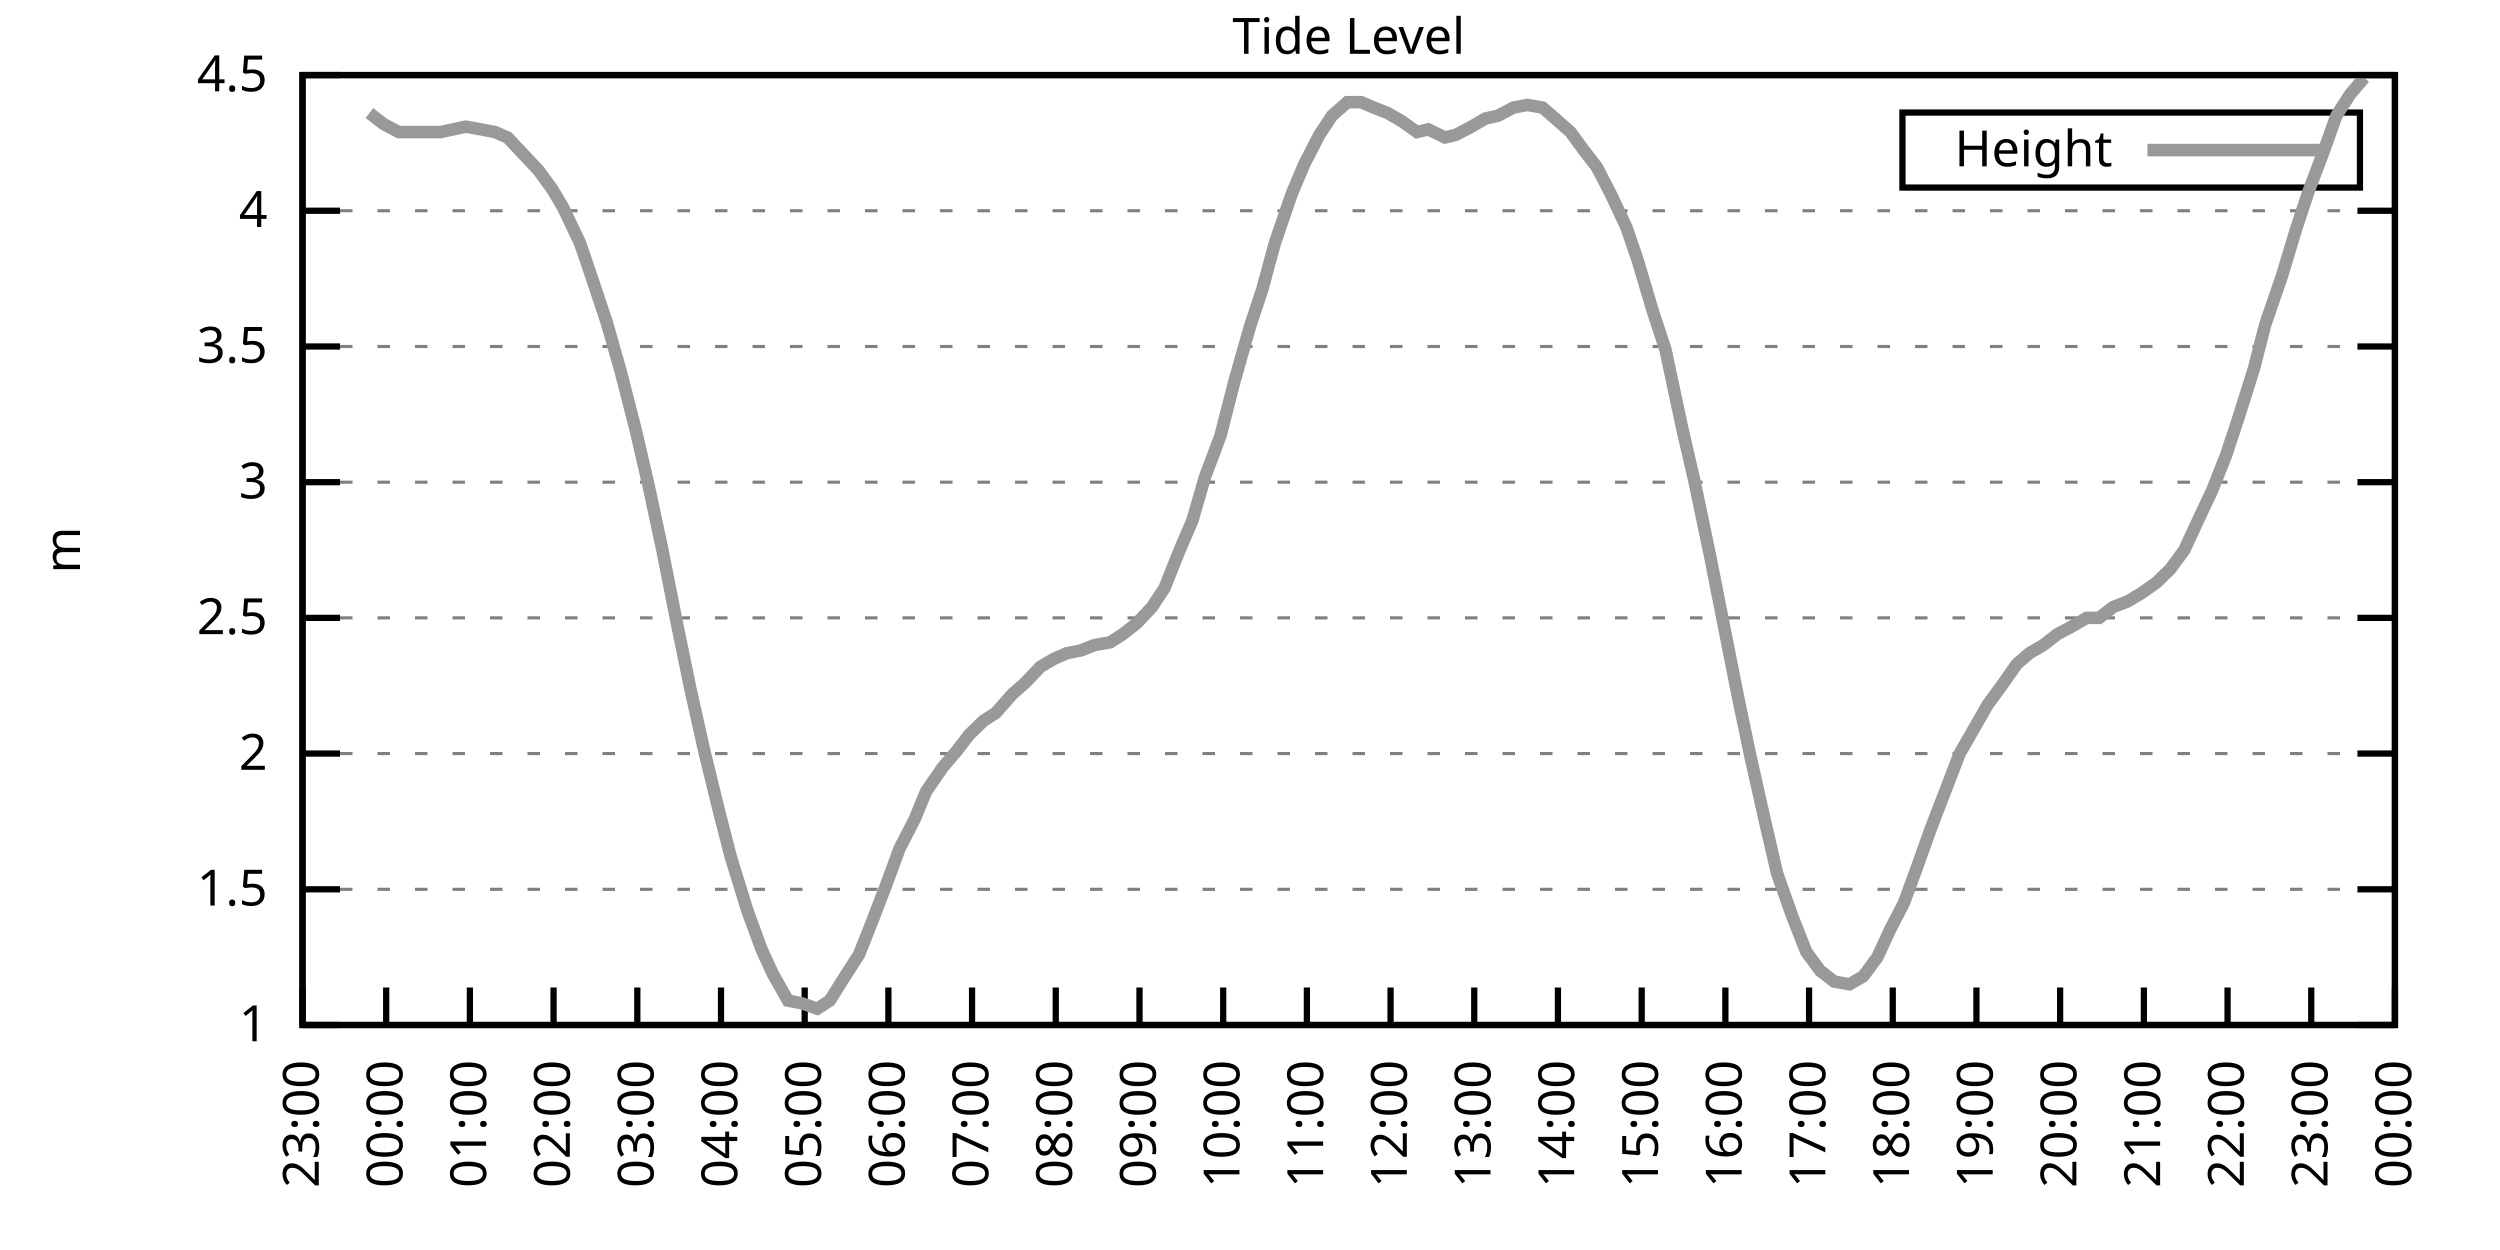
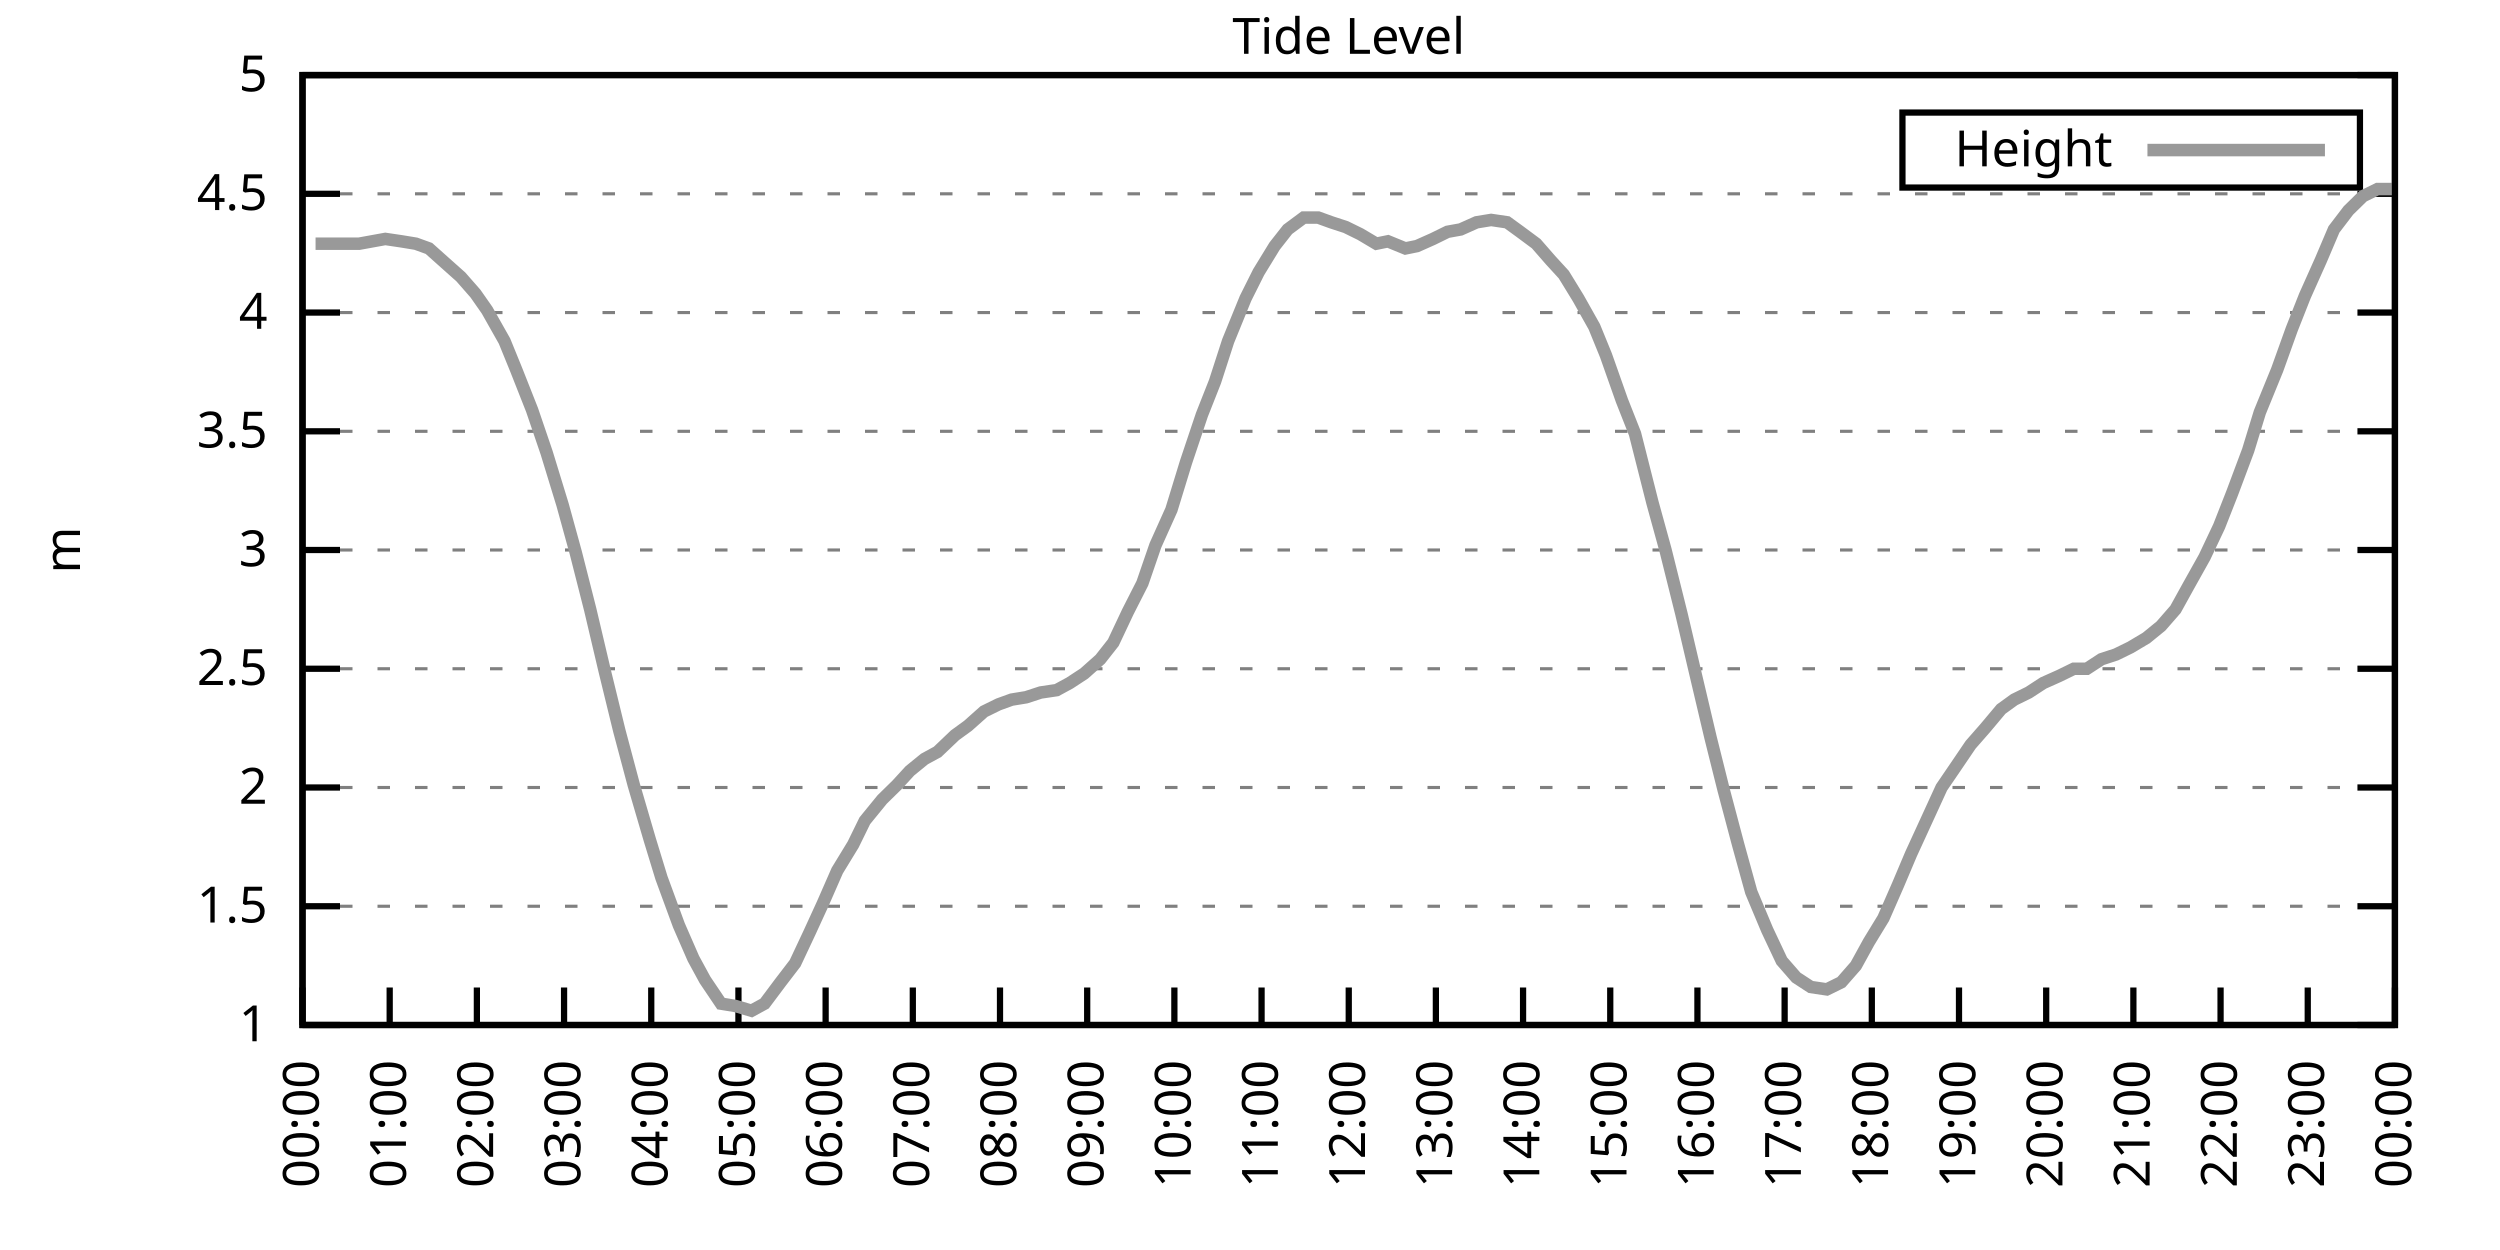
<svg xmlns="http://www.w3.org/2000/svg" xmlns:xlink="http://www.w3.org/1999/xlink" width="400" height="200" viewBox="0 0 400 200">
  <g id="gnuplot_canvas">
    <rect x="0" y="0" width="400" height="200" fill="none" />
    <defs>
      <circle id="gpDot" r="0.5" stroke-width="0.5" stroke="currentColor" />
      <path id="gpPt0" stroke-width="0.333" stroke="currentColor" d="M-1,0 h2 M0,-1 v2" />
      <path id="gpPt1" stroke-width="0.333" stroke="currentColor" d="M-1,-1 L1,1 M1,-1 L-1,1" />
      <path id="gpPt2" stroke-width="0.333" stroke="currentColor" d="M-1,0 L1,0 M0,-1 L0,1 M-1,-1 L1,1 M-1,1 L1,-1" />
      <rect id="gpPt3" stroke-width="0.333" stroke="currentColor" x="-1" y="-1" width="2" height="2" />
      <rect id="gpPt4" stroke-width="0.333" stroke="currentColor" fill="currentColor" x="-1" y="-1" width="2" height="2" />
      <circle id="gpPt5" stroke-width="0.333" stroke="currentColor" cx="0" cy="0" r="1" />
      <use xlink:href="#gpPt5" id="gpPt6" fill="currentColor" stroke="none" />
      <path id="gpPt7" stroke-width="0.333" stroke="currentColor" d="M0,-1.33 L-1.33,0.67 L1.33,0.67 z" />
      <use xlink:href="#gpPt7" id="gpPt8" fill="currentColor" stroke="none" />
      <use xlink:href="#gpPt7" id="gpPt9" stroke="currentColor" transform="rotate(180)" />
      <use xlink:href="#gpPt9" id="gpPt10" fill="currentColor" stroke="none" />
      <use xlink:href="#gpPt3" id="gpPt11" stroke="currentColor" transform="rotate(45)" />
      <use xlink:href="#gpPt11" id="gpPt12" fill="currentColor" stroke="none" />
      <path id="gpPt13" stroke-width="0.333" stroke="currentColor" d="M0,1.330 L1.265,0.411 L0.782,-1.067 L-0.782,-1.076 L-1.265,0.411 z" />
      <use xlink:href="#gpPt13" id="gpPt14" fill="currentColor" stroke="none" />
      <filter id="textbox" filterUnits="objectBoundingBox" x="0" y="0" height="1" width="1">
        <feFlood flood-color="white" flood-opacity="1" result="bgnd" />
        <feComposite in="SourceGraphic" in2="bgnd" operator="atop" />
      </filter>
      <filter id="greybox" filterUnits="objectBoundingBox" x="0" y="0" height="1" width="1">
        <feFlood flood-color="lightgrey" flood-opacity="1" result="grey" />
        <feComposite in="SourceGraphic" in2="grey" operator="atop" />
      </filter>
    </defs>
    <g fill="none" color="white" stroke="currentColor" stroke-width="1.00" stroke-linecap="butt" stroke-linejoin="miter">
</g>
    <g fill="none" color="black" stroke="currentColor" stroke-width="1.00" stroke-linecap="butt" stroke-linejoin="miter">
      <g stroke="none" shape-rendering="crispEdges">
        <polygon fill="rgb(255, 255, 255)" points="48.40,164.00 383.18,164.00 383.18,12.02 48.40,12.02 " />
      </g>
    </g>
    <g fill="none" color="black" stroke="currentColor" stroke-width="1.00" stroke-linecap="butt" stroke-linejoin="miter">
</g>
    <g fill="none" color="black" stroke="black" stroke-width="0.50" stroke-linecap="butt" stroke-linejoin="miter">
</g>
    <g fill="none" color="gray" stroke="currentColor" stroke-width="0.50" stroke-linecap="butt" stroke-linejoin="miter">
      <path stroke="gray" stroke-dasharray="2,4" class="gridline" d="M48.40,164.00 L383.19,164.00  " />
    </g>
    <g fill="none" color="gray" stroke="gray" stroke-width="1.00" stroke-linecap="butt" stroke-linejoin="miter">
</g>
    <g fill="none" color="black" stroke="currentColor" stroke-width="1.00" stroke-linecap="butt" stroke-linejoin="miter">
      <path stroke="black" d="M48.40,164.00 L54.40,164.00 M383.19,164.00 L377.19,164.00  " />
      <g transform="translate(42.80,166.60)" stroke="none" fill="black" font-family="Sans" font-size="8.00" text-anchor="end">
        <text>
          <tspan font-family="Sans"> 1</tspan>
        </text>
      </g>
    </g>
    <g fill="none" color="black" stroke="currentColor" stroke-width="1.00" stroke-linecap="butt" stroke-linejoin="miter">
</g>
    <g fill="none" color="black" stroke="black" stroke-width="0.50" stroke-linecap="butt" stroke-linejoin="miter">
</g>
    <g fill="none" color="gray" stroke="currentColor" stroke-width="0.50" stroke-linecap="butt" stroke-linejoin="miter">
-       <path stroke="gray" stroke-dasharray="2,4" class="gridline" d="M48.40,142.29 L383.19,142.29  " />
-     </g>
-     <g fill="none" color="gray" stroke="gray" stroke-width="1.00" stroke-linecap="butt" stroke-linejoin="miter">
- </g>
-     <g fill="none" color="black" stroke="currentColor" stroke-width="1.00" stroke-linecap="butt" stroke-linejoin="miter">
-       <path stroke="black" d="M48.40,142.29 L54.40,142.29 M383.19,142.29 L377.19,142.29  " />
-       <g transform="translate(42.80,144.89)" stroke="none" fill="black" font-family="Sans" font-size="8.00" text-anchor="end">
+       <path stroke="gray" stroke-dasharray="2,4" class="gridline" d="M48.40,145.00 L383.19,145.00  " />
+     </g>
+     <g fill="none" color="gray" stroke="gray" stroke-width="1.00" stroke-linecap="butt" stroke-linejoin="miter">
+ </g>
+     <g fill="none" color="black" stroke="currentColor" stroke-width="1.00" stroke-linecap="butt" stroke-linejoin="miter">
+       <path stroke="black" d="M48.40,145.00 L54.40,145.00 M383.19,145.00 L377.19,145.00  " />
+       <g transform="translate(42.80,147.60)" stroke="none" fill="black" font-family="Sans" font-size="8.00" text-anchor="end">
        <text>
          <tspan font-family="Sans"> 1.5</tspan>
        </text>
      </g>
    </g>
    <g fill="none" color="black" stroke="currentColor" stroke-width="1.00" stroke-linecap="butt" stroke-linejoin="miter">
</g>
    <g fill="none" color="black" stroke="black" stroke-width="0.50" stroke-linecap="butt" stroke-linejoin="miter">
</g>
    <g fill="none" color="gray" stroke="currentColor" stroke-width="0.50" stroke-linecap="butt" stroke-linejoin="miter">
-       <path stroke="gray" stroke-dasharray="2,4" class="gridline" d="M48.40,120.57 L383.19,120.57  " />
-     </g>
-     <g fill="none" color="gray" stroke="gray" stroke-width="1.00" stroke-linecap="butt" stroke-linejoin="miter">
- </g>
-     <g fill="none" color="black" stroke="currentColor" stroke-width="1.00" stroke-linecap="butt" stroke-linejoin="miter">
-       <path stroke="black" d="M48.40,120.57 L54.40,120.57 M383.19,120.57 L377.19,120.57  " />
-       <g transform="translate(42.80,123.17)" stroke="none" fill="black" font-family="Sans" font-size="8.00" text-anchor="end">
+       <path stroke="gray" stroke-dasharray="2,4" class="gridline" d="M48.40,126.00 L383.19,126.00  " />
+     </g>
+     <g fill="none" color="gray" stroke="gray" stroke-width="1.00" stroke-linecap="butt" stroke-linejoin="miter">
+ </g>
+     <g fill="none" color="black" stroke="currentColor" stroke-width="1.00" stroke-linecap="butt" stroke-linejoin="miter">
+       <path stroke="black" d="M48.40,126.00 L54.40,126.00 M383.19,126.00 L377.19,126.00  " />
+       <g transform="translate(42.80,128.60)" stroke="none" fill="black" font-family="Sans" font-size="8.00" text-anchor="end">
        <text>
          <tspan font-family="Sans"> 2</tspan>
        </text>
      </g>
    </g>
    <g fill="none" color="black" stroke="currentColor" stroke-width="1.00" stroke-linecap="butt" stroke-linejoin="miter">
</g>
    <g fill="none" color="black" stroke="black" stroke-width="0.50" stroke-linecap="butt" stroke-linejoin="miter">
</g>
    <g fill="none" color="gray" stroke="currentColor" stroke-width="0.50" stroke-linecap="butt" stroke-linejoin="miter">
-       <path stroke="gray" stroke-dasharray="2,4" class="gridline" d="M48.40,98.86 L383.19,98.86  " />
-     </g>
-     <g fill="none" color="gray" stroke="gray" stroke-width="1.00" stroke-linecap="butt" stroke-linejoin="miter">
- </g>
-     <g fill="none" color="black" stroke="currentColor" stroke-width="1.00" stroke-linecap="butt" stroke-linejoin="miter">
-       <path stroke="black" d="M48.40,98.86 L54.40,98.86 M383.19,98.86 L377.19,98.86  " />
-       <g transform="translate(42.80,101.46)" stroke="none" fill="black" font-family="Sans" font-size="8.00" text-anchor="end">
+       <path stroke="gray" stroke-dasharray="2,4" class="gridline" d="M48.40,107.00 L383.19,107.00  " />
+     </g>
+     <g fill="none" color="gray" stroke="gray" stroke-width="1.00" stroke-linecap="butt" stroke-linejoin="miter">
+ </g>
+     <g fill="none" color="black" stroke="currentColor" stroke-width="1.00" stroke-linecap="butt" stroke-linejoin="miter">
+       <path stroke="black" d="M48.40,107.00 L54.40,107.00 M383.19,107.00 L377.19,107.00  " />
+       <g transform="translate(42.80,109.60)" stroke="none" fill="black" font-family="Sans" font-size="8.00" text-anchor="end">
        <text>
          <tspan font-family="Sans"> 2.5</tspan>
        </text>
      </g>
    </g>
    <g fill="none" color="black" stroke="currentColor" stroke-width="1.00" stroke-linecap="butt" stroke-linejoin="miter">
</g>
    <g fill="none" color="black" stroke="black" stroke-width="0.50" stroke-linecap="butt" stroke-linejoin="miter">
</g>
    <g fill="none" color="gray" stroke="currentColor" stroke-width="0.50" stroke-linecap="butt" stroke-linejoin="miter">
-       <path stroke="gray" stroke-dasharray="2,4" class="gridline" d="M48.40,77.15 L383.19,77.15  " />
-     </g>
-     <g fill="none" color="gray" stroke="gray" stroke-width="1.00" stroke-linecap="butt" stroke-linejoin="miter">
- </g>
-     <g fill="none" color="black" stroke="currentColor" stroke-width="1.00" stroke-linecap="butt" stroke-linejoin="miter">
-       <path stroke="black" d="M48.40,77.15 L54.40,77.15 M383.19,77.15 L377.19,77.15  " />
-       <g transform="translate(42.80,79.75)" stroke="none" fill="black" font-family="Sans" font-size="8.00" text-anchor="end">
+       <path stroke="gray" stroke-dasharray="2,4" class="gridline" d="M48.40,88.00 L383.19,88.00  " />
+     </g>
+     <g fill="none" color="gray" stroke="gray" stroke-width="1.00" stroke-linecap="butt" stroke-linejoin="miter">
+ </g>
+     <g fill="none" color="black" stroke="currentColor" stroke-width="1.00" stroke-linecap="butt" stroke-linejoin="miter">
+       <path stroke="black" d="M48.40,88.00 L54.40,88.00 M383.19,88.00 L377.19,88.00  " />
+       <g transform="translate(42.80,90.60)" stroke="none" fill="black" font-family="Sans" font-size="8.00" text-anchor="end">
        <text>
          <tspan font-family="Sans"> 3</tspan>
        </text>
      </g>
    </g>
    <g fill="none" color="black" stroke="currentColor" stroke-width="1.00" stroke-linecap="butt" stroke-linejoin="miter">
</g>
    <g fill="none" color="black" stroke="black" stroke-width="0.50" stroke-linecap="butt" stroke-linejoin="miter">
</g>
    <g fill="none" color="gray" stroke="currentColor" stroke-width="0.50" stroke-linecap="butt" stroke-linejoin="miter">
-       <path stroke="gray" stroke-dasharray="2,4" class="gridline" d="M48.40,55.44 L383.19,55.44  " />
-     </g>
-     <g fill="none" color="gray" stroke="gray" stroke-width="1.00" stroke-linecap="butt" stroke-linejoin="miter">
- </g>
-     <g fill="none" color="black" stroke="currentColor" stroke-width="1.00" stroke-linecap="butt" stroke-linejoin="miter">
-       <path stroke="black" d="M48.40,55.44 L54.40,55.44 M383.19,55.44 L377.19,55.44  " />
-       <g transform="translate(42.80,58.04)" stroke="none" fill="black" font-family="Sans" font-size="8.00" text-anchor="end">
+       <path stroke="gray" stroke-dasharray="2,4" class="gridline" d="M48.40,69.01 L383.19,69.01  " />
+     </g>
+     <g fill="none" color="gray" stroke="gray" stroke-width="1.00" stroke-linecap="butt" stroke-linejoin="miter">
+ </g>
+     <g fill="none" color="black" stroke="currentColor" stroke-width="1.00" stroke-linecap="butt" stroke-linejoin="miter">
+       <path stroke="black" d="M48.40,69.01 L54.40,69.01 M383.19,69.01 L377.19,69.01  " />
+       <g transform="translate(42.80,71.61)" stroke="none" fill="black" font-family="Sans" font-size="8.00" text-anchor="end">
        <text>
          <tspan font-family="Sans"> 3.5</tspan>
        </text>
      </g>
    </g>
    <g fill="none" color="black" stroke="currentColor" stroke-width="1.00" stroke-linecap="butt" stroke-linejoin="miter">
</g>
    <g fill="none" color="black" stroke="black" stroke-width="0.50" stroke-linecap="butt" stroke-linejoin="miter">
</g>
    <g fill="none" color="gray" stroke="currentColor" stroke-width="0.50" stroke-linecap="butt" stroke-linejoin="miter">
-       <path stroke="gray" stroke-dasharray="2,4" class="gridline" d="M48.40,33.72 L383.19,33.72  " />
-     </g>
-     <g fill="none" color="gray" stroke="gray" stroke-width="1.00" stroke-linecap="butt" stroke-linejoin="miter">
- </g>
-     <g fill="none" color="black" stroke="currentColor" stroke-width="1.00" stroke-linecap="butt" stroke-linejoin="miter">
-       <path stroke="black" d="M48.40,33.72 L54.40,33.72 M383.19,33.72 L377.19,33.72  " />
-       <g transform="translate(42.80,36.32)" stroke="none" fill="black" font-family="Sans" font-size="8.00" text-anchor="end">
+       <path stroke="gray" stroke-dasharray="2,4" class="gridline" d="M48.40,50.01 L383.19,50.01  " />
+     </g>
+     <g fill="none" color="gray" stroke="gray" stroke-width="1.00" stroke-linecap="butt" stroke-linejoin="miter">
+ </g>
+     <g fill="none" color="black" stroke="currentColor" stroke-width="1.00" stroke-linecap="butt" stroke-linejoin="miter">
+       <path stroke="black" d="M48.40,50.01 L54.40,50.01 M383.19,50.01 L377.19,50.01  " />
+       <g transform="translate(42.80,52.61)" stroke="none" fill="black" font-family="Sans" font-size="8.00" text-anchor="end">
        <text>
          <tspan font-family="Sans"> 4</tspan>
+         </text>
+       </g>
+     </g>
+     <g fill="none" color="black" stroke="currentColor" stroke-width="1.00" stroke-linecap="butt" stroke-linejoin="miter">
+ </g>
+     <g fill="none" color="black" stroke="black" stroke-width="0.50" stroke-linecap="butt" stroke-linejoin="miter">
+ </g>
+     <g fill="none" color="gray" stroke="currentColor" stroke-width="0.50" stroke-linecap="butt" stroke-linejoin="miter">
+       <path stroke="gray" stroke-dasharray="2,4" class="gridline" d="M48.40,31.01 L383.19,31.01  " />
+     </g>
+     <g fill="none" color="gray" stroke="gray" stroke-width="1.00" stroke-linecap="butt" stroke-linejoin="miter">
+ </g>
+     <g fill="none" color="black" stroke="currentColor" stroke-width="1.00" stroke-linecap="butt" stroke-linejoin="miter">
+       <path stroke="black" d="M48.40,31.01 L54.40,31.01 M383.19,31.01 L377.19,31.01  " />
+       <g transform="translate(42.80,33.61)" stroke="none" fill="black" font-family="Sans" font-size="8.00" text-anchor="end">
+         <text>
+           <tspan font-family="Sans"> 4.5</tspan>
        </text>
      </g>
    </g>
    <g fill="none" color="black" stroke="currentColor" stroke-width="1.00" stroke-linecap="butt" stroke-linejoin="miter">
</g>
    <g fill="none" color="black" stroke="black" stroke-width="0.50" stroke-linecap="butt" stroke-linejoin="miter">
</g>
    <g fill="none" color="gray" stroke="currentColor" stroke-width="0.50" stroke-linecap="butt" stroke-linejoin="miter">
      <path stroke="gray" stroke-dasharray="2,4" class="gridline" d="M48.40,12.01 L383.19,12.01  " />
    </g>
    <g fill="none" color="gray" stroke="gray" stroke-width="1.00" stroke-linecap="butt" stroke-linejoin="miter">
</g>
    <g fill="none" color="black" stroke="currentColor" stroke-width="1.00" stroke-linecap="butt" stroke-linejoin="miter">
      <path stroke="black" d="M48.40,12.01 L54.40,12.01 M383.19,12.01 L377.19,12.01  " />
      <g transform="translate(42.80,14.61)" stroke="none" fill="black" font-family="Sans" font-size="8.00" text-anchor="end">
        <text>
-           <tspan font-family="Sans"> 4.5</tspan>
+           <tspan font-family="Sans"> 5</tspan>
        </text>
      </g>
    </g>
    <g fill="none" color="black" stroke="currentColor" stroke-width="1.00" stroke-linecap="butt" stroke-linejoin="miter">
      <path stroke="black" d="M48.40,164.00 L48.40,158.00  " />
      <g transform="translate(51.00,169.60) rotate(270.00)" stroke="none" fill="black" font-family="Sans" font-size="8.00" text-anchor="end">
        <text>
-           <tspan font-family="Sans">23:00</tspan>
-         </text>
-       </g>
-     </g>
-     <g fill="none" color="black" stroke="currentColor" stroke-width="1.00" stroke-linecap="butt" stroke-linejoin="miter">
-       <path stroke="black" d="M61.79,164.00 L61.79,158.00  " />
-       <g transform="translate(64.39,169.60) rotate(270.00)" stroke="none" fill="black" font-family="Sans" font-size="8.00" text-anchor="end">
-         <text>
          <tspan font-family="Sans">00:00</tspan>
        </text>
      </g>
    </g>
    <g fill="none" color="black" stroke="currentColor" stroke-width="1.00" stroke-linecap="butt" stroke-linejoin="miter">
-       <path stroke="black" d="M75.18,164.00 L75.18,158.00  " />
-       <g transform="translate(77.78,169.60) rotate(270.00)" stroke="none" fill="black" font-family="Sans" font-size="8.00" text-anchor="end">
+       <path stroke="black" d="M62.35,164.00 L62.35,158.00  " />
+       <g transform="translate(64.95,169.60) rotate(270.00)" stroke="none" fill="black" font-family="Sans" font-size="8.00" text-anchor="end">
        <text>
          <tspan font-family="Sans">01:00</tspan>
        </text>
      </g>
    </g>
    <g fill="none" color="black" stroke="currentColor" stroke-width="1.00" stroke-linecap="butt" stroke-linejoin="miter">
-       <path stroke="black" d="M88.57,164.00 L88.57,158.00  " />
-       <g transform="translate(91.17,169.60) rotate(270.00)" stroke="none" fill="black" font-family="Sans" font-size="8.00" text-anchor="end">
+       <path stroke="black" d="M76.30,164.00 L76.30,158.00  " />
+       <g transform="translate(78.90,169.60) rotate(270.00)" stroke="none" fill="black" font-family="Sans" font-size="8.00" text-anchor="end">
        <text>
          <tspan font-family="Sans">02:00</tspan>
        </text>
      </g>
    </g>
    <g fill="none" color="black" stroke="currentColor" stroke-width="1.00" stroke-linecap="butt" stroke-linejoin="miter">
-       <path stroke="black" d="M101.97,164.00 L101.97,158.00  " />
-       <g transform="translate(104.57,169.60) rotate(270.00)" stroke="none" fill="black" font-family="Sans" font-size="8.00" text-anchor="end">
+       <path stroke="black" d="M90.25,164.00 L90.25,158.00  " />
+       <g transform="translate(92.85,169.60) rotate(270.00)" stroke="none" fill="black" font-family="Sans" font-size="8.00" text-anchor="end">
        <text>
          <tspan font-family="Sans">03:00</tspan>
        </text>
      </g>
    </g>
    <g fill="none" color="black" stroke="currentColor" stroke-width="1.00" stroke-linecap="butt" stroke-linejoin="miter">
-       <path stroke="black" d="M115.36,164.00 L115.36,158.00  " />
-       <g transform="translate(117.96,169.60) rotate(270.00)" stroke="none" fill="black" font-family="Sans" font-size="8.00" text-anchor="end">
+       <path stroke="black" d="M104.20,164.00 L104.20,158.00  " />
+       <g transform="translate(106.80,169.60) rotate(270.00)" stroke="none" fill="black" font-family="Sans" font-size="8.00" text-anchor="end">
        <text>
          <tspan font-family="Sans">04:00</tspan>
        </text>
      </g>
    </g>
    <g fill="none" color="black" stroke="currentColor" stroke-width="1.00" stroke-linecap="butt" stroke-linejoin="miter">
-       <path stroke="black" d="M128.75,164.00 L128.75,158.00  " />
-       <g transform="translate(131.35,169.60) rotate(270.00)" stroke="none" fill="black" font-family="Sans" font-size="8.00" text-anchor="end">
+       <path stroke="black" d="M118.15,164.00 L118.15,158.00  " />
+       <g transform="translate(120.75,169.60) rotate(270.00)" stroke="none" fill="black" font-family="Sans" font-size="8.00" text-anchor="end">
        <text>
          <tspan font-family="Sans">05:00</tspan>
        </text>
      </g>
    </g>
    <g fill="none" color="black" stroke="currentColor" stroke-width="1.00" stroke-linecap="butt" stroke-linejoin="miter">
-       <path stroke="black" d="M142.14,164.00 L142.14,158.00  " />
-       <g transform="translate(144.74,169.60) rotate(270.00)" stroke="none" fill="black" font-family="Sans" font-size="8.00" text-anchor="end">
+       <path stroke="black" d="M132.10,164.00 L132.10,158.00  " />
+       <g transform="translate(134.70,169.60) rotate(270.00)" stroke="none" fill="black" font-family="Sans" font-size="8.00" text-anchor="end">
        <text>
          <tspan font-family="Sans">06:00</tspan>
        </text>
      </g>
    </g>
    <g fill="none" color="black" stroke="currentColor" stroke-width="1.00" stroke-linecap="butt" stroke-linejoin="miter">
-       <path stroke="black" d="M155.53,164.00 L155.53,158.00  " />
-       <g transform="translate(158.13,169.60) rotate(270.00)" stroke="none" fill="black" font-family="Sans" font-size="8.00" text-anchor="end">
+       <path stroke="black" d="M146.05,164.00 L146.05,158.00  " />
+       <g transform="translate(148.65,169.60) rotate(270.00)" stroke="none" fill="black" font-family="Sans" font-size="8.00" text-anchor="end">
        <text>
          <tspan font-family="Sans">07:00</tspan>
        </text>
      </g>
    </g>
    <g fill="none" color="black" stroke="currentColor" stroke-width="1.00" stroke-linecap="butt" stroke-linejoin="miter">
-       <path stroke="black" d="M168.92,164.00 L168.92,158.00  " />
-       <g transform="translate(171.52,169.60) rotate(270.00)" stroke="none" fill="black" font-family="Sans" font-size="8.00" text-anchor="end">
+       <path stroke="black" d="M160.00,164.00 L160.00,158.00  " />
+       <g transform="translate(162.60,169.60) rotate(270.00)" stroke="none" fill="black" font-family="Sans" font-size="8.00" text-anchor="end">
        <text>
          <tspan font-family="Sans">08:00</tspan>
        </text>
      </g>
    </g>
    <g fill="none" color="black" stroke="currentColor" stroke-width="1.00" stroke-linecap="butt" stroke-linejoin="miter">
-       <path stroke="black" d="M182.32,164.00 L182.32,158.00  " />
-       <g transform="translate(184.92,169.60) rotate(270.00)" stroke="none" fill="black" font-family="Sans" font-size="8.00" text-anchor="end">
+       <path stroke="black" d="M173.95,164.00 L173.95,158.00  " />
+       <g transform="translate(176.55,169.60) rotate(270.00)" stroke="none" fill="black" font-family="Sans" font-size="8.00" text-anchor="end">
        <text>
          <tspan font-family="Sans">09:00</tspan>
        </text>
      </g>
    </g>
    <g fill="none" color="black" stroke="currentColor" stroke-width="1.00" stroke-linecap="butt" stroke-linejoin="miter">
-       <path stroke="black" d="M195.71,164.00 L195.71,158.00  " />
-       <g transform="translate(198.31,169.60) rotate(270.00)" stroke="none" fill="black" font-family="Sans" font-size="8.00" text-anchor="end">
+       <path stroke="black" d="M187.90,164.00 L187.90,158.00  " />
+       <g transform="translate(190.50,169.60) rotate(270.00)" stroke="none" fill="black" font-family="Sans" font-size="8.00" text-anchor="end">
        <text>
          <tspan font-family="Sans">10:00</tspan>
        </text>
      </g>
    </g>
    <g fill="none" color="black" stroke="currentColor" stroke-width="1.00" stroke-linecap="butt" stroke-linejoin="miter">
-       <path stroke="black" d="M209.10,164.00 L209.10,158.00  " />
-       <g transform="translate(211.70,169.60) rotate(270.00)" stroke="none" fill="black" font-family="Sans" font-size="8.00" text-anchor="end">
+       <path stroke="black" d="M201.85,164.00 L201.85,158.00  " />
+       <g transform="translate(204.45,169.60) rotate(270.00)" stroke="none" fill="black" font-family="Sans" font-size="8.00" text-anchor="end">
        <text>
          <tspan font-family="Sans">11:00</tspan>
        </text>
      </g>
    </g>
    <g fill="none" color="black" stroke="currentColor" stroke-width="1.00" stroke-linecap="butt" stroke-linejoin="miter">
-       <path stroke="black" d="M222.49,164.00 L222.49,158.00  " />
-       <g transform="translate(225.09,169.60) rotate(270.00)" stroke="none" fill="black" font-family="Sans" font-size="8.00" text-anchor="end">
+       <path stroke="black" d="M215.80,164.00 L215.80,158.00  " />
+       <g transform="translate(218.40,169.60) rotate(270.00)" stroke="none" fill="black" font-family="Sans" font-size="8.00" text-anchor="end">
        <text>
          <tspan font-family="Sans">12:00</tspan>
        </text>
      </g>
    </g>
    <g fill="none" color="black" stroke="currentColor" stroke-width="1.00" stroke-linecap="butt" stroke-linejoin="miter">
-       <path stroke="black" d="M235.88,164.00 L235.88,158.00  " />
-       <g transform="translate(238.48,169.60) rotate(270.00)" stroke="none" fill="black" font-family="Sans" font-size="8.00" text-anchor="end">
+       <path stroke="black" d="M229.74,164.00 L229.74,158.00  " />
+       <g transform="translate(232.34,169.60) rotate(270.00)" stroke="none" fill="black" font-family="Sans" font-size="8.00" text-anchor="end">
        <text>
          <tspan font-family="Sans">13:00</tspan>
        </text>
      </g>
    </g>
    <g fill="none" color="black" stroke="currentColor" stroke-width="1.00" stroke-linecap="butt" stroke-linejoin="miter">
-       <path stroke="black" d="M249.27,164.00 L249.27,158.00  " />
-       <g transform="translate(251.87,169.60) rotate(270.00)" stroke="none" fill="black" font-family="Sans" font-size="8.00" text-anchor="end">
+       <path stroke="black" d="M243.69,164.00 L243.69,158.00  " />
+       <g transform="translate(246.29,169.60) rotate(270.00)" stroke="none" fill="black" font-family="Sans" font-size="8.00" text-anchor="end">
        <text>
          <tspan font-family="Sans">14:00</tspan>
        </text>
      </g>
    </g>
    <g fill="none" color="black" stroke="currentColor" stroke-width="1.00" stroke-linecap="butt" stroke-linejoin="miter">
-       <path stroke="black" d="M262.67,164.00 L262.67,158.00  " />
-       <g transform="translate(265.27,169.60) rotate(270.00)" stroke="none" fill="black" font-family="Sans" font-size="8.00" text-anchor="end">
+       <path stroke="black" d="M257.64,164.00 L257.64,158.00  " />
+       <g transform="translate(260.24,169.60) rotate(270.00)" stroke="none" fill="black" font-family="Sans" font-size="8.00" text-anchor="end">
        <text>
          <tspan font-family="Sans">15:00</tspan>
        </text>
      </g>
    </g>
    <g fill="none" color="black" stroke="currentColor" stroke-width="1.00" stroke-linecap="butt" stroke-linejoin="miter">
-       <path stroke="black" d="M276.06,164.00 L276.06,158.00  " />
-       <g transform="translate(278.66,169.60) rotate(270.00)" stroke="none" fill="black" font-family="Sans" font-size="8.00" text-anchor="end">
+       <path stroke="black" d="M271.59,164.00 L271.59,158.00  " />
+       <g transform="translate(274.19,169.60) rotate(270.00)" stroke="none" fill="black" font-family="Sans" font-size="8.00" text-anchor="end">
        <text>
          <tspan font-family="Sans">16:00</tspan>
        </text>
      </g>
    </g>
    <g fill="none" color="black" stroke="currentColor" stroke-width="1.00" stroke-linecap="butt" stroke-linejoin="miter">
-       <path stroke="black" d="M289.45,164.00 L289.45,158.00  " />
-       <g transform="translate(292.05,169.60) rotate(270.00)" stroke="none" fill="black" font-family="Sans" font-size="8.00" text-anchor="end">
+       <path stroke="black" d="M285.54,164.00 L285.54,158.00  " />
+       <g transform="translate(288.14,169.60) rotate(270.00)" stroke="none" fill="black" font-family="Sans" font-size="8.00" text-anchor="end">
        <text>
          <tspan font-family="Sans">17:00</tspan>
        </text>
      </g>
    </g>
    <g fill="none" color="black" stroke="currentColor" stroke-width="1.00" stroke-linecap="butt" stroke-linejoin="miter">
-       <path stroke="black" d="M302.84,164.00 L302.84,158.00  " />
-       <g transform="translate(305.44,169.60) rotate(270.00)" stroke="none" fill="black" font-family="Sans" font-size="8.00" text-anchor="end">
+       <path stroke="black" d="M299.49,164.00 L299.49,158.00  " />
+       <g transform="translate(302.09,169.60) rotate(270.00)" stroke="none" fill="black" font-family="Sans" font-size="8.00" text-anchor="end">
        <text>
          <tspan font-family="Sans">18:00</tspan>
        </text>
      </g>
    </g>
    <g fill="none" color="black" stroke="currentColor" stroke-width="1.00" stroke-linecap="butt" stroke-linejoin="miter">
-       <path stroke="black" d="M316.23,164.00 L316.23,158.00  " />
-       <g transform="translate(318.83,169.60) rotate(270.00)" stroke="none" fill="black" font-family="Sans" font-size="8.00" text-anchor="end">
+       <path stroke="black" d="M313.44,164.00 L313.44,158.00  " />
+       <g transform="translate(316.04,169.60) rotate(270.00)" stroke="none" fill="black" font-family="Sans" font-size="8.00" text-anchor="end">
        <text>
          <tspan font-family="Sans">19:00</tspan>
        </text>
      </g>
    </g>
    <g fill="none" color="black" stroke="currentColor" stroke-width="1.00" stroke-linecap="butt" stroke-linejoin="miter">
-       <path stroke="black" d="M329.62,164.00 L329.62,158.00  " />
-       <g transform="translate(332.22,169.60) rotate(270.00)" stroke="none" fill="black" font-family="Sans" font-size="8.00" text-anchor="end">
+       <path stroke="black" d="M327.39,164.00 L327.39,158.00  " />
+       <g transform="translate(329.99,169.60) rotate(270.00)" stroke="none" fill="black" font-family="Sans" font-size="8.00" text-anchor="end">
        <text>
          <tspan font-family="Sans">20:00</tspan>
        </text>
      </g>
    </g>
    <g fill="none" color="black" stroke="currentColor" stroke-width="1.00" stroke-linecap="butt" stroke-linejoin="miter">
-       <path stroke="black" d="M343.02,164.00 L343.02,158.00  " />
-       <g transform="translate(345.62,169.60) rotate(270.00)" stroke="none" fill="black" font-family="Sans" font-size="8.00" text-anchor="end">
+       <path stroke="black" d="M341.34,164.00 L341.34,158.00  " />
+       <g transform="translate(343.94,169.60) rotate(270.00)" stroke="none" fill="black" font-family="Sans" font-size="8.00" text-anchor="end">
        <text>
          <tspan font-family="Sans">21:00</tspan>
        </text>
      </g>
    </g>
    <g fill="none" color="black" stroke="currentColor" stroke-width="1.00" stroke-linecap="butt" stroke-linejoin="miter">
-       <path stroke="black" d="M356.41,164.00 L356.41,158.00  " />
-       <g transform="translate(359.01,169.60) rotate(270.00)" stroke="none" fill="black" font-family="Sans" font-size="8.00" text-anchor="end">
+       <path stroke="black" d="M355.29,164.00 L355.29,158.00  " />
+       <g transform="translate(357.89,169.60) rotate(270.00)" stroke="none" fill="black" font-family="Sans" font-size="8.00" text-anchor="end">
        <text>
          <tspan font-family="Sans">22:00</tspan>
        </text>
      </g>
    </g>
    <g fill="none" color="black" stroke="currentColor" stroke-width="1.00" stroke-linecap="butt" stroke-linejoin="miter">
-       <path stroke="black" d="M369.80,164.00 L369.80,158.00  " />
-       <g transform="translate(372.40,169.60) rotate(270.00)" stroke="none" fill="black" font-family="Sans" font-size="8.00" text-anchor="end">
+       <path stroke="black" d="M369.24,164.00 L369.24,158.00  " />
+       <g transform="translate(371.84,169.60) rotate(270.00)" stroke="none" fill="black" font-family="Sans" font-size="8.00" text-anchor="end">
        <text>
          <tspan font-family="Sans">23:00</tspan>
        </text>
      </g>
    </g>
    <g fill="none" color="black" stroke="currentColor" stroke-width="1.00" stroke-linecap="butt" stroke-linejoin="miter">
      <path stroke="black" d="M383.19,164.00 L383.19,158.00  " />
      <g transform="translate(385.79,169.60) rotate(270.00)" stroke="none" fill="black" font-family="Sans" font-size="8.00" text-anchor="end">
        <text>
          <tspan font-family="Sans">00:00</tspan>
        </text>
      </g>
    </g>
    <g fill="none" color="black" stroke="currentColor" stroke-width="1.00" stroke-linecap="butt" stroke-linejoin="miter">
</g>
    <g fill="none" color="black" stroke="currentColor" stroke-width="1.00" stroke-linecap="butt" stroke-linejoin="miter">
      <path stroke="black" d="M48.40,12.01 L48.40,164.00 L383.19,164.00 L383.19,12.01 L48.40,12.01 Z  " />
    </g>
    <g fill="none" color="black" stroke="currentColor" stroke-width="1.00" stroke-linecap="butt" stroke-linejoin="miter">
</g>
    <g fill="none" color="black" stroke="currentColor" stroke-width="1.00" stroke-linecap="butt" stroke-linejoin="miter">
      <path stroke="black" d="M304.39,30.01 L304.39,18.01 L377.59,18.01 L377.59,30.01 L304.39,30.01 Z  " />
    </g>
    <g id="Tide_level_plot_1">
      <g fill="none" color="white" stroke="black" stroke-width="2.00" stroke-linecap="butt" stroke-linejoin="miter">
</g>
      <g fill="none" color="black" stroke="currentColor" stroke-width="2.00" stroke-linecap="butt" stroke-linejoin="miter">
        <g transform="translate(337.99,26.61)" stroke="none" fill="black" font-family="Sans" font-size="8.00" text-anchor="end">
          <text>
            <tspan font-family="Sans">Height</tspan>
          </text>
        </g>
      </g>
      <g fill="none" color="black" stroke="currentColor" stroke-width="2.00" stroke-linecap="butt" stroke-linejoin="miter">
-         <path stroke="rgb(153, 153, 153)" d="M343.59,24.01 L371.99,24.01 M59.11,18.09 L61.35,19.83 L63.80,21.13 L65.81,21.13 L68.26,21.13 L70.50,21.13   L72.50,20.70 L74.51,20.26 L76.97,20.70 L79.20,21.13 L81.21,22.00 L83.66,24.60 L86.12,27.21 L88.35,30.25   L90.14,33.29 L92.82,38.93 L94.60,44.15 L97.06,51.53 L99.29,59.34 L101.74,68.90 L103.75,77.58 L105.98,88.00   L108.22,99.30 L110.45,110.15 L112.68,120.14 L115.13,130.13 L116.92,137.08 L119.60,145.76 L121.83,151.84 L123.62,155.75   L126.07,160.09 L128.30,160.53 L130.76,161.39 L132.77,160.09 L135.22,156.18 L137.45,152.71 L139.69,147.06 L141.69,141.85   L143.93,135.77 L146.38,131.00 L148.17,126.65 L150.85,122.75 L153.08,120.14 L155.09,117.53 L157.32,115.36 L159.33,114.06   L162.01,111.02 L164.01,109.28 L166.47,106.68 L168.70,105.38 L170.71,104.51 L172.94,104.07 L175.17,103.20 L177.63,102.77   L179.64,101.47 L181.87,99.73 L184.32,97.12 L186.33,94.08 L188.57,88.44 L190.80,83.23 L192.81,76.28 L195.26,69.77   L197.49,61.08 L199.95,52.40 L201.96,46.32 L203.97,38.93 L206.64,31.12 L208.65,26.34 L211.11,21.56 L213.12,18.52   L215.57,16.35 L217.80,16.35 L219.81,17.22 L222.04,18.09 L224.28,19.39 L226.73,21.13 L228.52,20.70 L231.20,22.00   L232.98,21.56 L235.44,20.26 L237.67,18.96 L239.68,18.52 L242.13,17.22 L244.36,16.79 L246.82,17.22 L248.83,18.96   L251.28,21.13 L253.51,24.17 L255.52,26.77 L257.76,31.12 L260.21,36.33 L262.00,41.54 L264.45,49.79 L266.46,55.87   L269.14,68.46 L271.15,77.15 L273.60,88.87 L275.83,100.16 L278.07,111.45 L280.07,121.01 L282.31,131.00 L284.32,139.68   L286.77,146.63 L289.00,152.28 L291.23,155.31 L293.47,157.05 L295.92,157.49 L298.15,156.18 L300.39,153.14 L302.39,148.80   L304.63,144.46 L306.86,138.38 L308.87,132.73 L311.54,125.79 L313.55,120.57 L315.79,116.67 L318.02,112.76 L320.25,109.72   L322.70,106.24 L324.71,104.51 L326.95,103.20 L329.18,101.47 L331.63,100.16 L333.86,98.86 L335.87,98.86 L338.10,97.12   L340.34,96.26 L342.57,94.95 L345.02,93.22 L347.26,91.04 L349.49,88.00 L351.50,83.66 L353.95,78.45 L356.18,72.81   L358.19,66.73 L360.65,58.91 L362.43,51.96 L365.11,44.15 L367.34,36.76 L369.35,30.68 L371.81,24.17 L373.82,18.52   L376.05,15.05 L378.28,12.44  " />
+         <path stroke="rgb(153, 153, 153)" d="M343.59,24.01 L371.99,24.01 M50.49,38.99 L52.58,38.99 L55.14,38.99 L57.47,38.99 L59.56,38.61 L61.65,38.23   L64.21,38.61 L66.53,38.99 L68.63,39.75 L71.18,42.03 L73.74,44.31 L76.07,46.97 L77.93,49.63 L80.72,54.57   L82.58,59.13 L85.13,65.59 L87.46,72.43 L90.02,80.79 L92.11,88.38 L94.43,97.50 L96.76,107.38 L99.08,116.88   L101.41,125.62 L103.97,134.36 L105.83,140.44 L108.62,148.04 L110.94,153.36 L112.80,156.78 L115.36,160.58 L117.68,160.96   L120.24,161.72 L122.33,160.58 L124.89,157.16 L127.22,154.12 L129.54,149.18 L131.63,144.62 L133.96,139.30 L136.51,135.12   L138.37,131.32 L141.16,127.90 L143.49,125.62 L145.58,123.34 L147.91,121.44 L150.00,120.30 L152.79,117.64 L154.88,116.12   L157.44,113.84 L159.76,112.70 L161.86,111.94 L164.18,111.56 L166.51,110.80 L169.06,110.42 L171.16,109.28 L173.48,107.76   L176.04,105.48 L178.13,102.82 L180.46,97.88 L182.78,93.32 L184.87,87.25 L187.43,81.55 L189.76,73.95 L192.31,66.35   L194.41,61.03 L196.50,54.57 L199.29,47.73 L201.38,43.55 L203.94,39.37 L206.03,36.71 L208.59,34.81 L210.91,34.81   L213.01,35.57 L215.33,36.33 L217.65,37.47 L220.21,38.99 L222.07,38.61 L224.86,39.75 L226.72,39.37 L229.28,38.23   L231.60,37.09 L233.70,36.71 L236.25,35.57 L238.58,35.19 L241.14,35.57 L243.23,37.09 L245.79,38.99 L248.11,41.65   L250.20,43.93 L252.53,47.73 L255.09,52.29 L256.95,56.85 L259.50,64.07 L261.60,69.39 L264.39,80.41 L266.48,88.00   L269.04,98.26 L271.36,108.14 L273.69,118.02 L275.78,126.38 L278.10,135.12 L280.20,142.72 L282.75,148.80 L285.08,153.74   L287.40,156.40 L289.73,157.92 L292.29,158.30 L294.61,157.16 L296.94,154.50 L299.03,150.70 L301.35,146.90 L303.68,141.58   L305.77,136.64 L308.56,130.56 L310.65,126.00 L312.98,122.58 L315.30,119.16 L317.63,116.50 L320.18,113.46 L322.28,111.94   L324.60,110.80 L326.93,109.28 L329.48,108.14 L331.81,107.00 L333.90,107.00 L336.23,105.48 L338.55,104.72 L340.88,103.58   L343.43,102.06 L345.76,100.16 L348.08,97.50 L350.18,93.70 L352.73,89.14 L355.06,84.21 L357.15,78.89 L359.71,72.05   L361.57,65.97 L364.36,59.13 L366.68,52.67 L368.78,47.35 L371.33,41.65 L373.43,36.71 L375.75,33.67 L378.08,31.39   L380.40,30.25 L382.96,30.25  " />
      </g>
    </g>
    <g fill="none" color="black" stroke="currentColor" stroke-width="2.00" stroke-linecap="butt" stroke-linejoin="miter">
</g>
    <g fill="none" color="black" stroke="black" stroke-width="1.00" stroke-linecap="butt" stroke-linejoin="miter">
</g>
    <g fill="none" color="black" stroke="currentColor" stroke-width="1.00" stroke-linecap="butt" stroke-linejoin="miter">
      <path stroke="black" d="M48.40,12.01 L48.40,164.00 L383.19,164.00 L383.19,12.01 L48.40,12.01 Z  " />
      <g transform="translate(12.80,88.01) rotate(270.00)" stroke="none" fill="black" font-family="Sans" font-size="8.00" text-anchor="middle">
        <text>
          <tspan font-family="Sans">m</tspan>
        </text>
      </g>
    </g>
    <g fill="none" color="black" stroke="currentColor" stroke-width="1.00" stroke-linecap="butt" stroke-linejoin="miter">
</g>
    <g fill="none" color="black" stroke="currentColor" stroke-width="1.00" stroke-linecap="butt" stroke-linejoin="miter">
      <g transform="translate(215.79,8.61)" stroke="none" fill="black" font-family="Sans" font-size="8.00" text-anchor="middle">
        <text>
          <tspan font-family="Sans">Tide Level</tspan>
        </text>
      </g>
    </g>
    <g fill="none" color="black" stroke="currentColor" stroke-width="1.00" stroke-linecap="butt" stroke-linejoin="miter">
</g>
  </g>
</svg>
